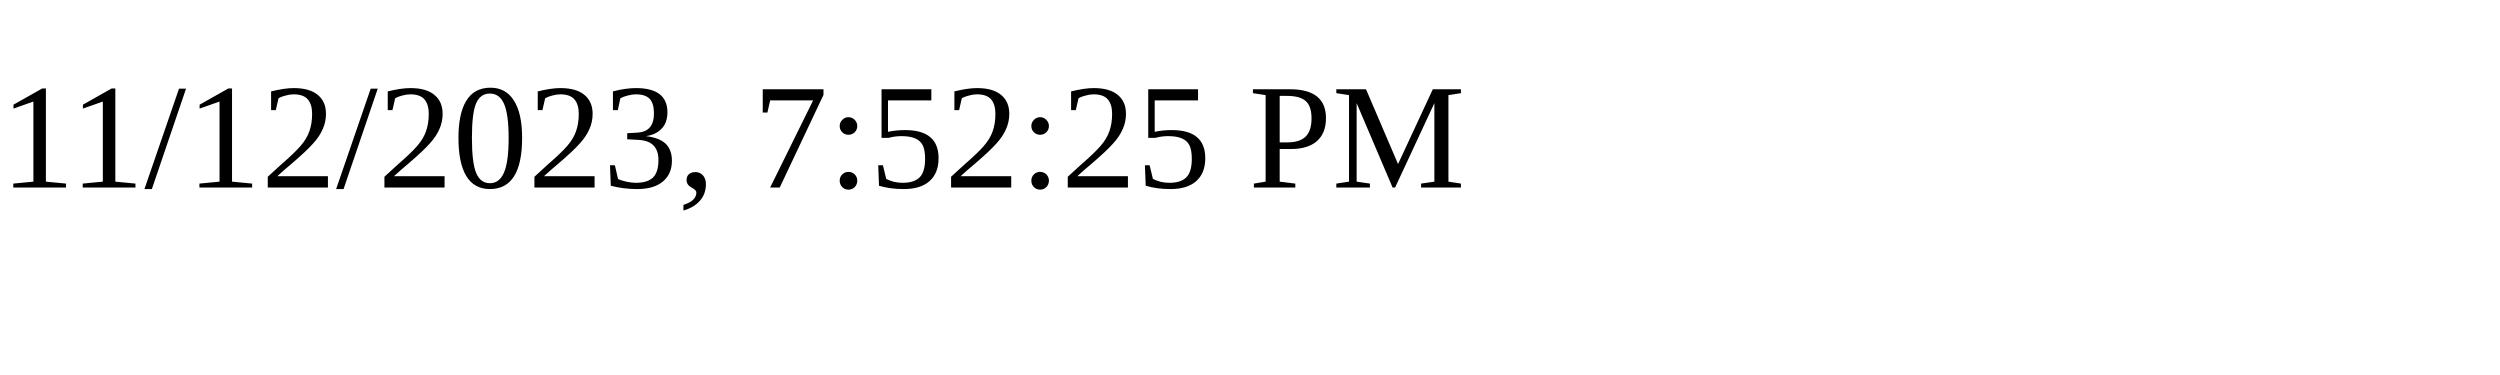
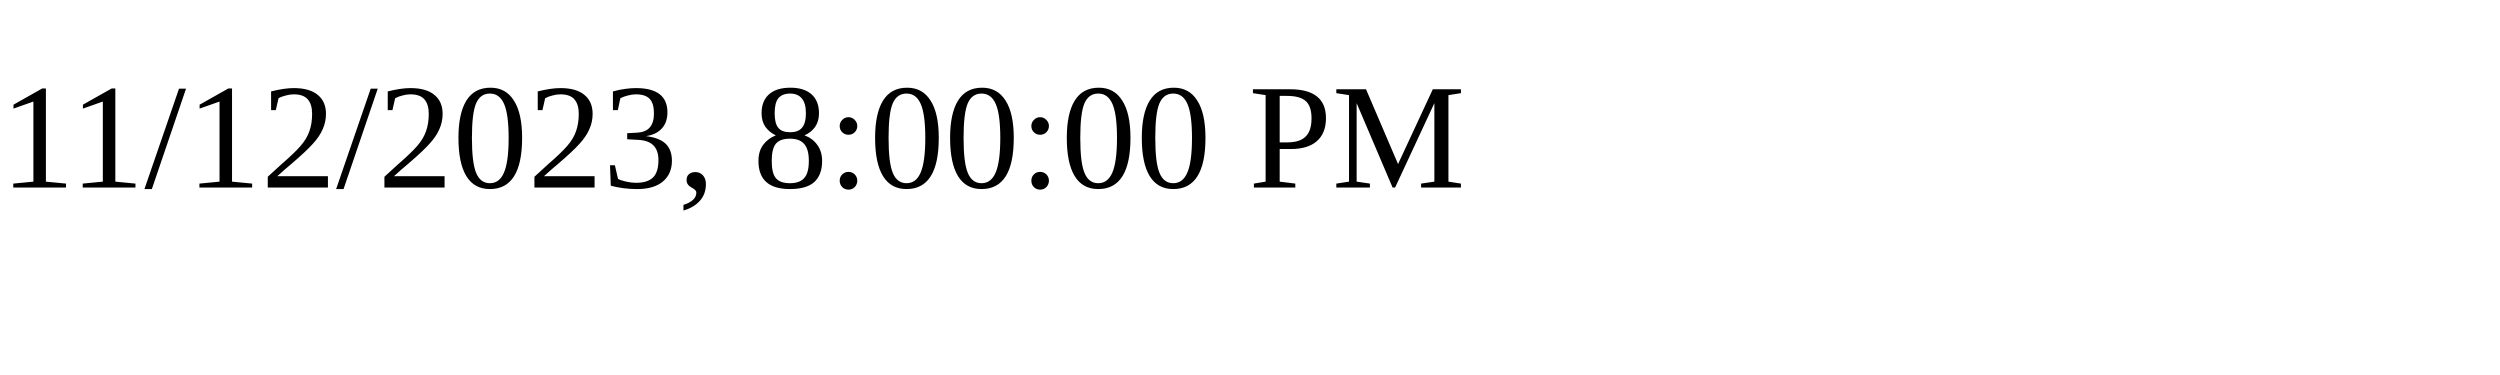
<svg xmlns="http://www.w3.org/2000/svg" height="30" width="200">
-   <text x="0" y="15">11/12/2023, 7:52:25 PM</text>
+   <text x="0" y="15">11/12/2023, 8:00:00 PM</text>
</svg>
